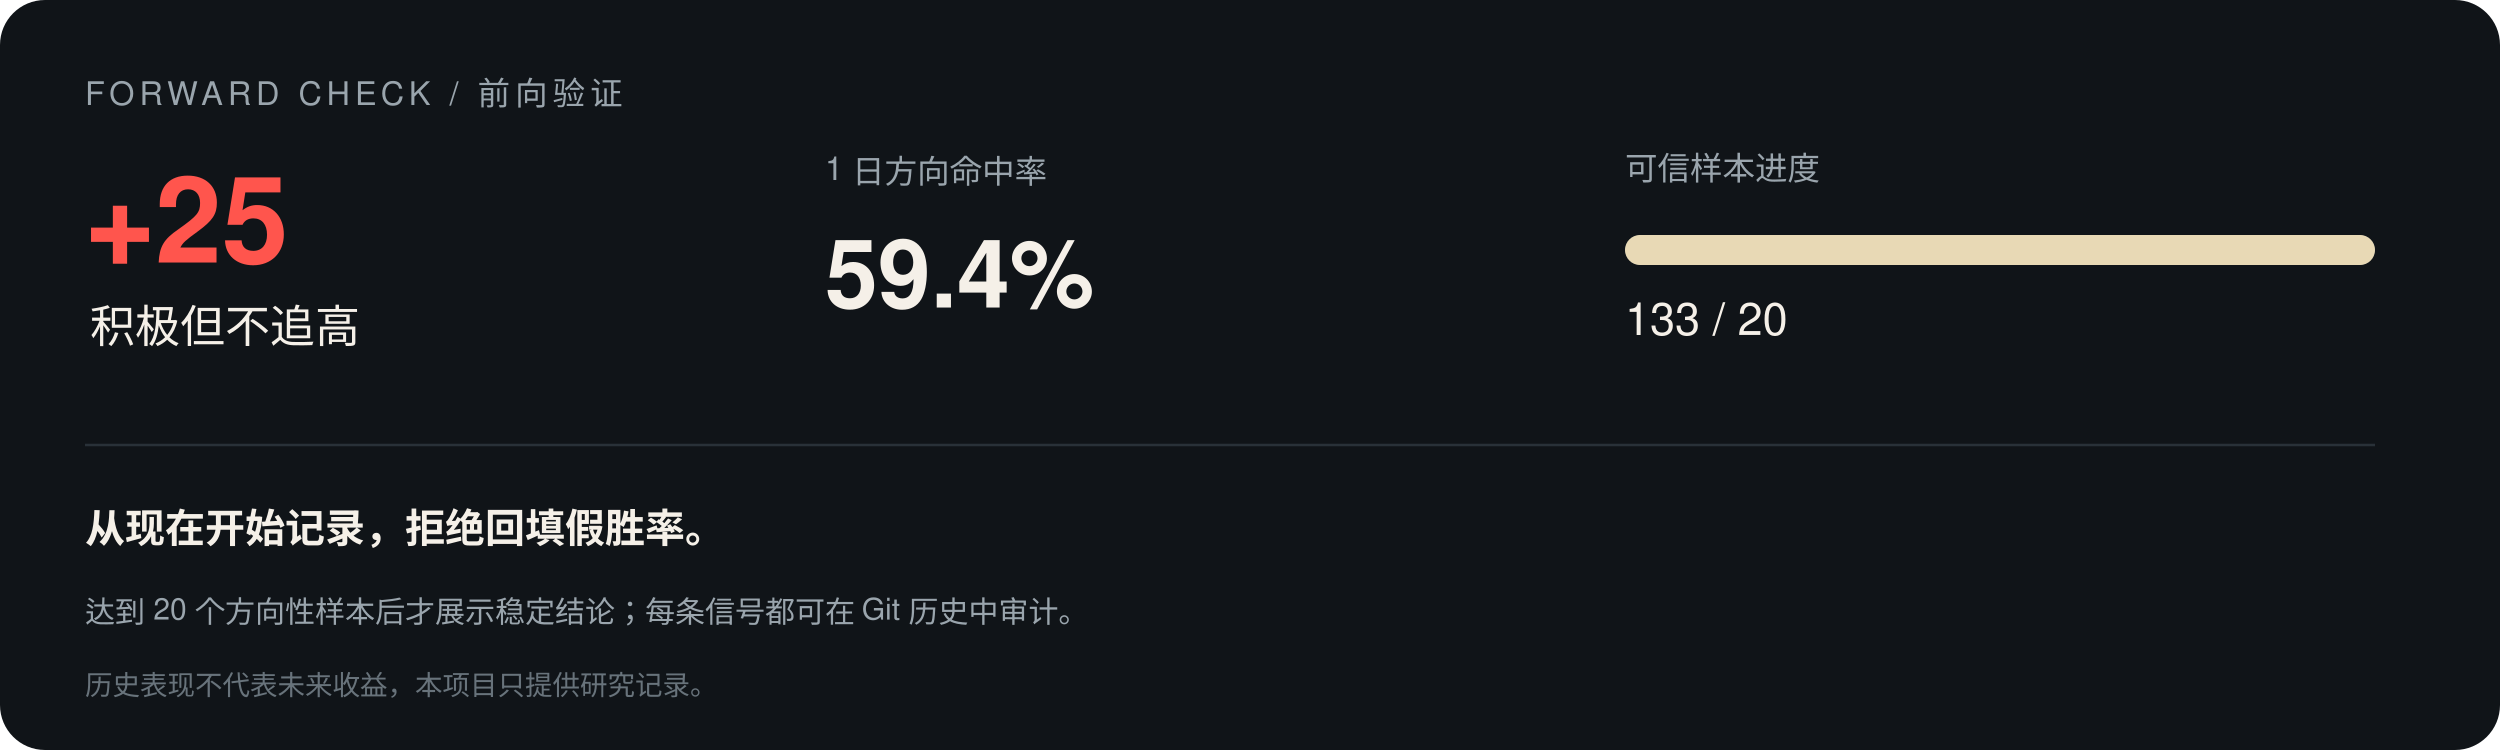
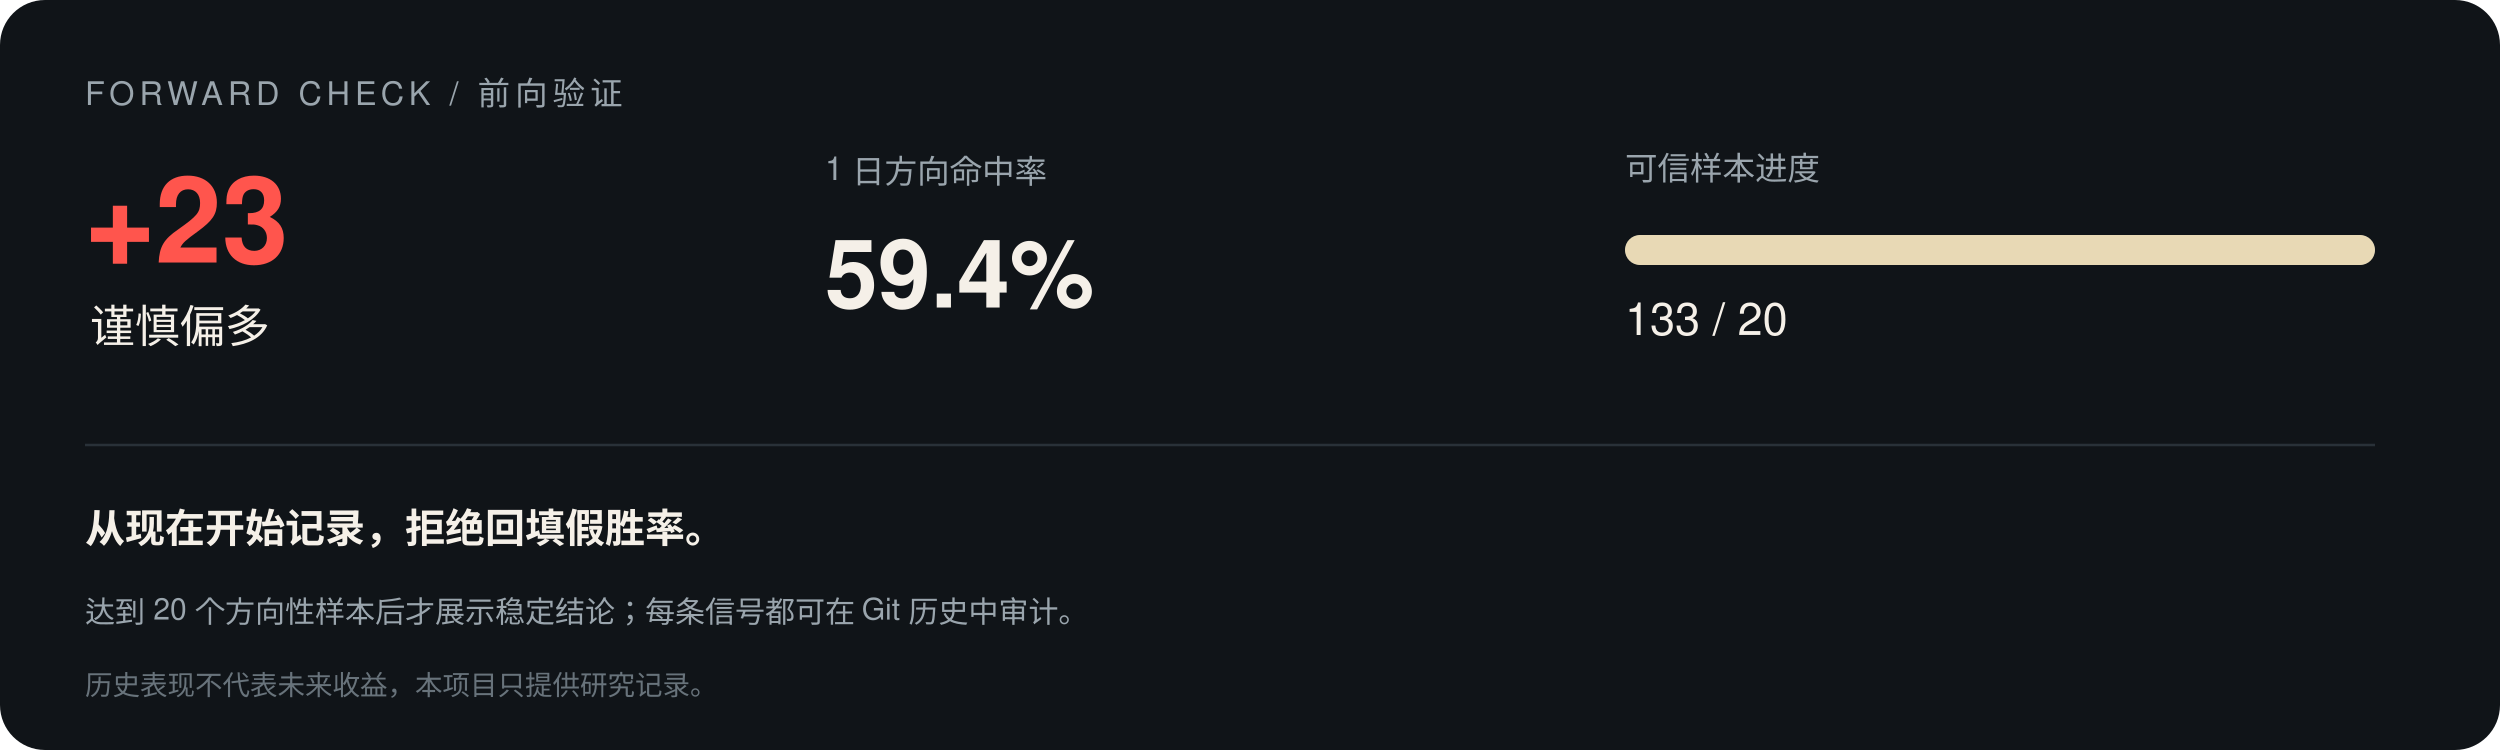
<svg xmlns="http://www.w3.org/2000/svg" width="1000" height="300" viewBox="0 0 1000 300" font-family="-apple-system,Segoe UI,Helvetica,Arial,sans-serif">
  <rect width="1000" height="300" rx="18" fill="#101418" />
  <text x="34" y="42" font-size="13" letter-spacing="2" fill="#9aa5ad">FORWARD CHECK / 前向验证</text>
-   <text x="34" y="105" font-size="48" font-weight="700" fill="#ff554d">+25</text>
-   <text x="36" y="137" font-size="18" fill="#f5f0e8">积极但不追高</text>
+   <text x="34" y="105" font-size="48" font-weight="700" fill="#ff554d">+23</text>
+   <text x="36" y="137" font-size="18" fill="#f5f0e8">谨慎偏多</text>
  <text x="330" y="72" font-size="13" fill="#9aa5ad">1 日方向命中率</text>
  <text x="330" y="123" font-size="38" font-weight="700" fill="#f5f0e8">59.4%</text>
  <text x="650" y="72" font-size="13" fill="#9aa5ad">可信样本进度</text>
  <rect x="650" y="94" width="300" height="12" rx="6" fill="#293138" />
  <rect x="650" y="94" width="300.0" height="12" rx="6" fill="#e8d9b5" />
  <text x="650" y="134" font-size="18" fill="#f5f0e8">133 / 20</text>
  <line x1="34" y1="178" x2="950" y2="178" stroke="#293138" />
  <text x="34" y="217" font-size="16" font-weight="600" fill="#f5f0e8">从现在开始记录，拒绝回填假胜率。</text>
  <text x="34" y="249" font-size="12" fill="#9aa5ad">达到 20 个方向性样本后才展示稳定结论；每条信号都可在 Git 历史中审计。</text>
  <text x="34" y="278" font-size="11" fill="#68737b">历史表现不代表未来收益，本项目只提供研究记录。</text>
</svg>
